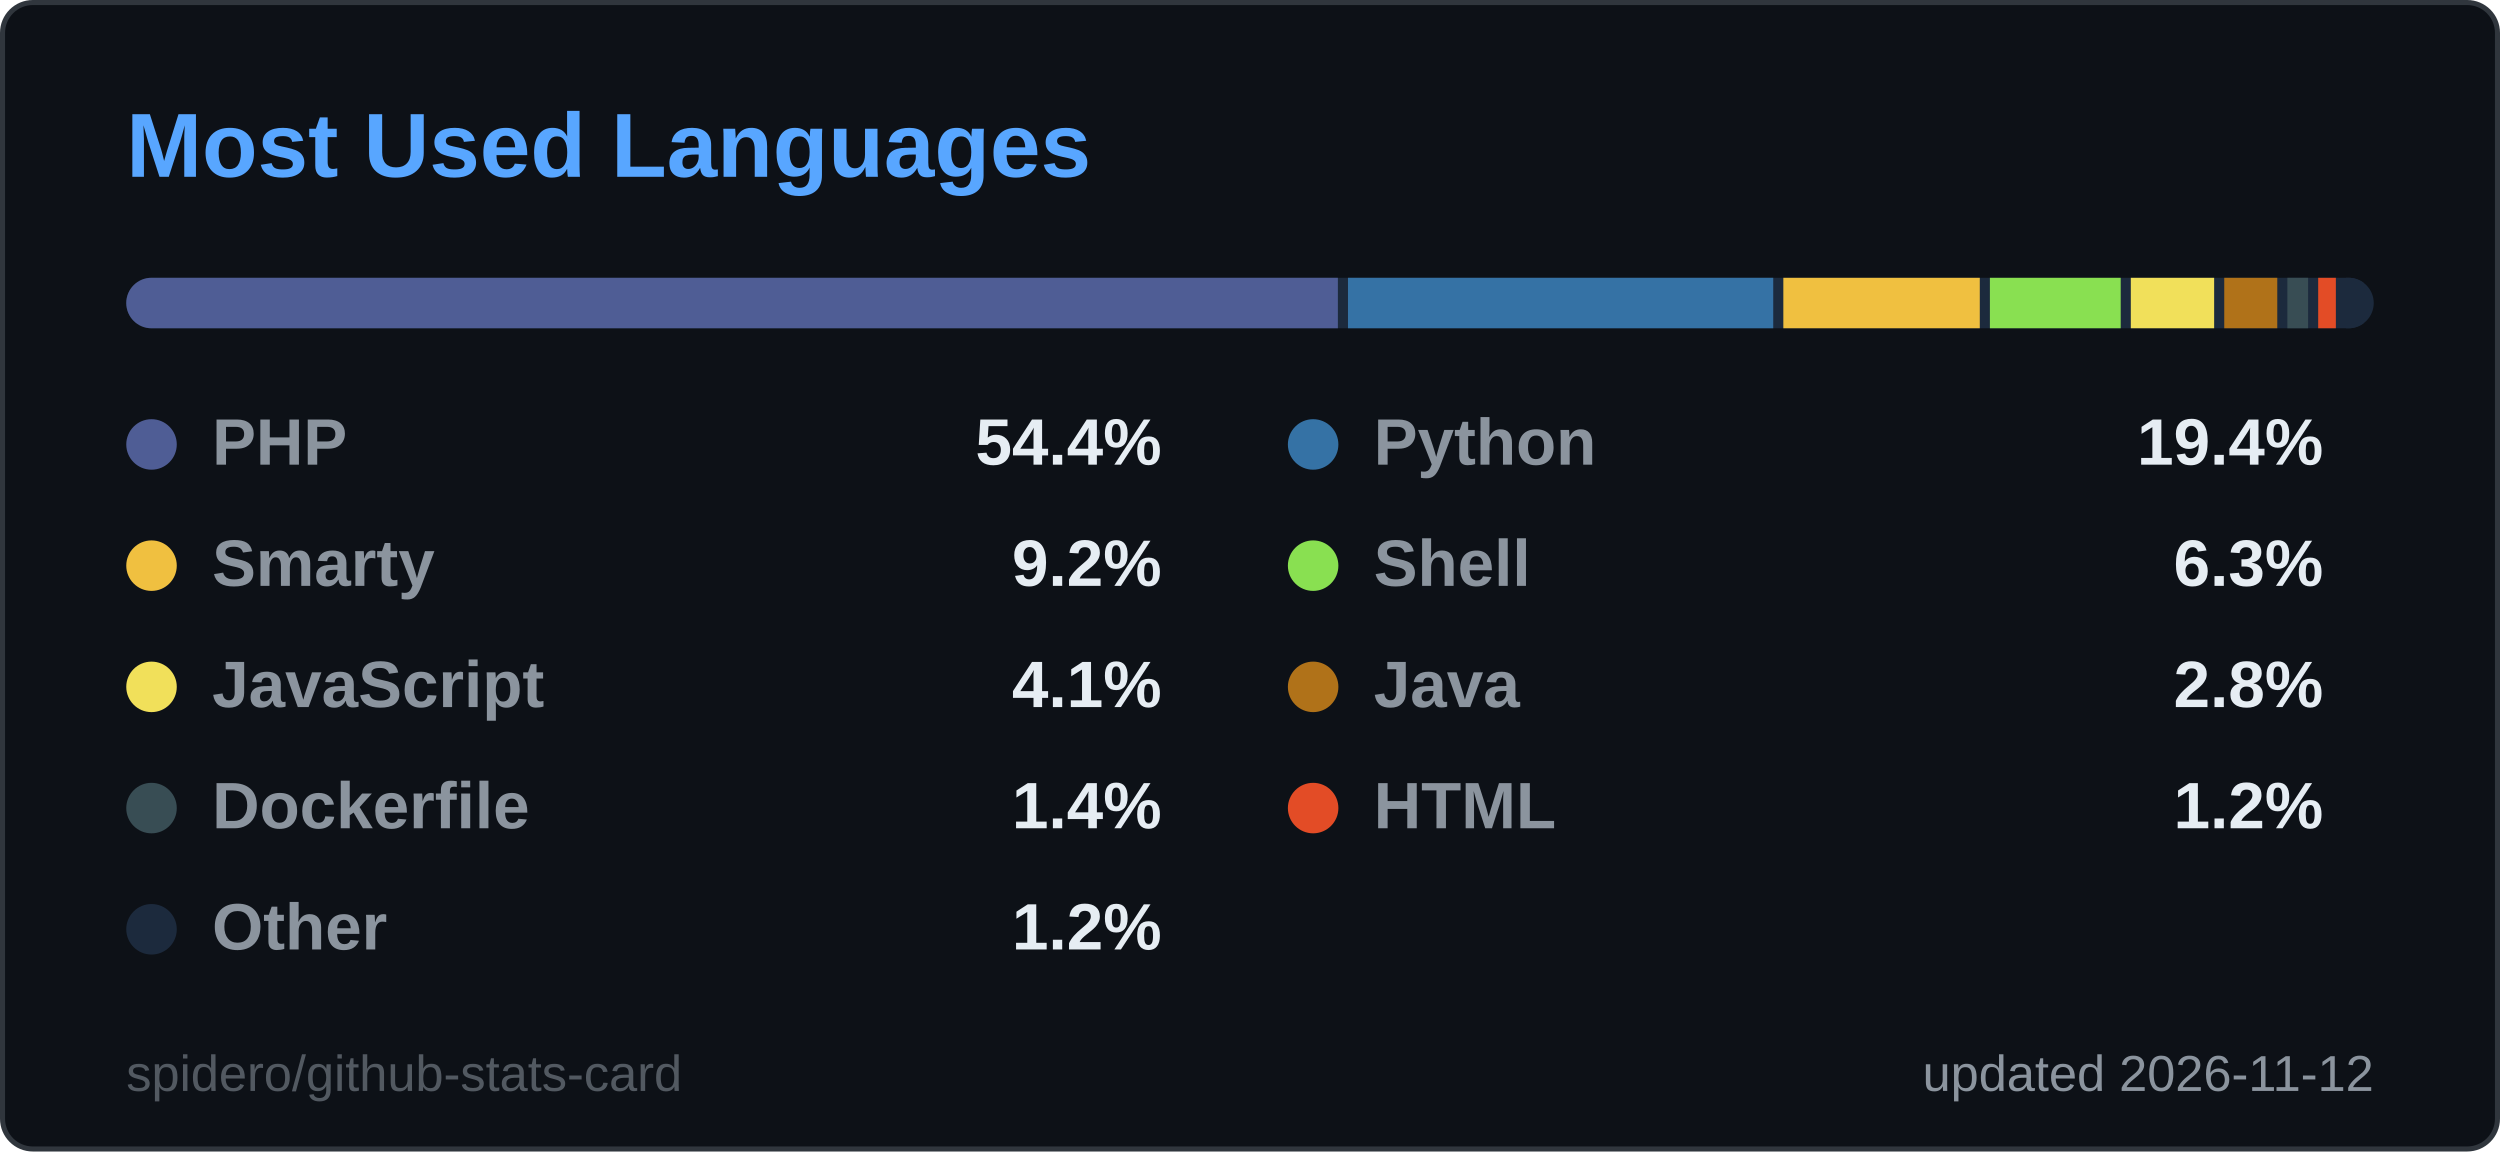
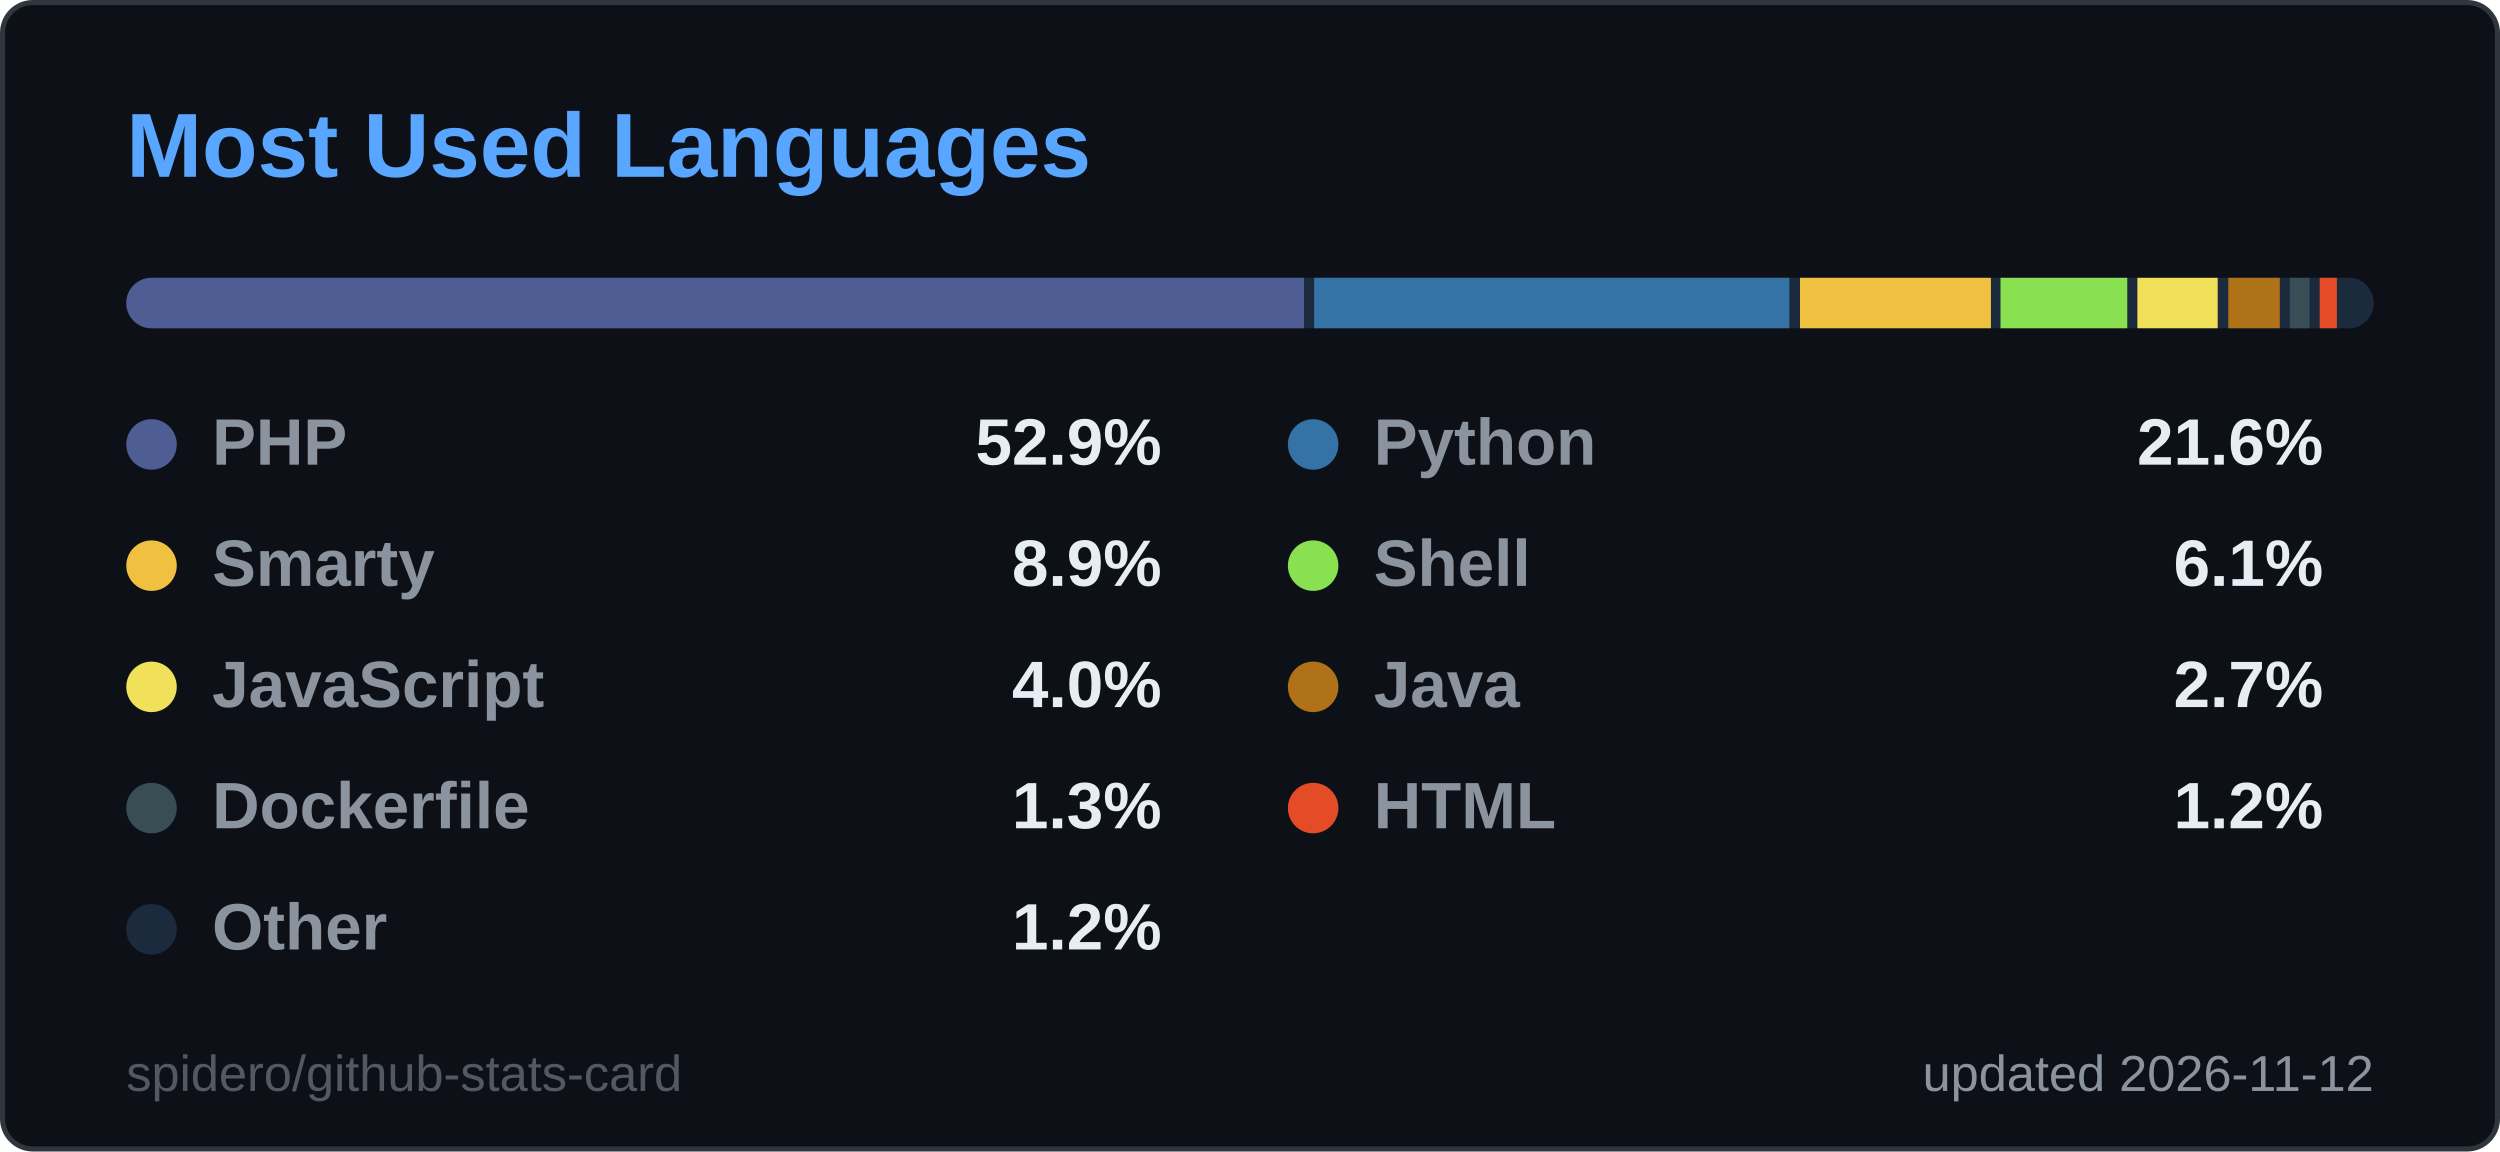
<svg xmlns="http://www.w3.org/2000/svg" width="495" height="228" viewBox="0 0 495 228" role="img" aria-label="Most Used Languages">
  <style>
  .title { font: 600 18px 'Segoe UI', Ubuntu, 'Helvetica Neue', Arial, sans-serif; fill: #58a6ff; }
  .label { font: 600 13px 'Segoe UI', Ubuntu, 'Helvetica Neue', Arial, sans-serif; fill: #8b949e; }
  .value { font: 700 13px 'Segoe UI', Ubuntu, 'Helvetica Neue', Arial, sans-serif; fill: #e6edf3; }
  .big { font: 700 22px 'Segoe UI', Ubuntu, 'Helvetica Neue', Arial, sans-serif; fill: #e6edf3; }
  .small { font: 400 10px 'Segoe UI', Ubuntu, 'Helvetica Neue', Arial, sans-serif; fill: #8b949e; }
  .credit { opacity: .55; }
  /* Visible by default; the animation only fades in from 0 (no-animation renderers show the final state) */
  .fade { animation: fade .5s ease-in-out backwards; }
  @keyframes fade { from { opacity: 0; } }
  @media (prefers-reduced-motion: reduce) { * { animation: none !important; } }

</style>
  <rect x="0.5" y="0.5" width="494" height="227" rx="6" fill="#0d1117" stroke="#30363d" />
  <text x="25" y="35" class="title">Most Used Languages</text>
  <clipPath id="bar2555">
    <rect x="25" y="55" width="445" height="10" rx="5.0" />
  </clipPath>
  <g clip-path="url(#bar2555)">
    <rect x="25" y="55" width="445" height="10" fill="#1c2a3d" />
-     <rect x="25.0" y="55" width="239.9" height="10" fill="#4F5D95" />
-     <rect x="266.9" y="55" width="84.2" height="10" fill="#3572A5" />
-     <rect x="353.1" y="55" width="38.9" height="10" fill="#f0c040" />
-     <rect x="394.0" y="55" width="25.9" height="10" fill="#89e051" />
-     <rect x="421.9" y="55" width="16.5" height="10" fill="#f1e05a" />
-     <rect x="440.4" y="55" width="10.5" height="10" fill="#b07219" />
-     <rect x="452.9" y="55" width="4.1" height="10" fill="#384d54" />
-     <rect x="459.0" y="55" width="3.5" height="10" fill="#e34c26" />
-     <rect x="464.5" y="55" width="3.5" height="10" fill="#1c2a3d" />
+     <rect x="25.0" y="55" width="233.2" height="10" fill="#4F5D95" />
+     <rect x="260.2" y="55" width="94.1" height="10" fill="#3572A5" />
+     <rect x="356.4" y="55" width="37.8" height="10" fill="#f0c040" />
+     <rect x="396.1" y="55" width="25.1" height="10" fill="#89e051" />
+     <rect x="423.2" y="55" width="15.9" height="10" fill="#f1e05a" />
+     <rect x="441.2" y="55" width="10.2" height="10" fill="#b07219" />
+     <rect x="453.4" y="55" width="3.9" height="10" fill="#384d54" />
+     <rect x="459.3" y="55" width="3.4" height="10" fill="#e34c26" />
+     <rect x="464.7" y="55" width="3.3" height="10" fill="#1c2a3d" />
  </g>
  <g class="fade" style="animation-delay:150ms">
    <circle cx="30" cy="88" r="5" fill="#4F5D95" />
    <text x="42" y="92" class="label">PHP</text>
-     <text x="230" y="92" text-anchor="end" class="value">54.4%</text>
+     <text x="230" y="92" text-anchor="end" class="value">52.9%</text>
  </g>
  <g class="fade" style="animation-delay:250ms">
    <circle cx="260" cy="88" r="5" fill="#3572A5" />
    <text x="272" y="92" class="label">Python</text>
-     <text x="460" y="92" text-anchor="end" class="value">19.4%</text>
+     <text x="460" y="92" text-anchor="end" class="value">21.6%</text>
  </g>
  <g class="fade" style="animation-delay:350ms">
    <circle cx="30" cy="112" r="5" fill="#f0c040" />
    <text x="42" y="116" class="label">Smarty</text>
-     <text x="230" y="116" text-anchor="end" class="value">9.2%</text>
+     <text x="230" y="116" text-anchor="end" class="value">8.9%</text>
  </g>
  <g class="fade" style="animation-delay:450ms">
    <circle cx="260" cy="112" r="5" fill="#89e051" />
    <text x="272" y="116" class="label">Shell</text>
-     <text x="460" y="116" text-anchor="end" class="value">6.3%</text>
+     <text x="460" y="116" text-anchor="end" class="value">6.1%</text>
  </g>
  <g class="fade" style="animation-delay:550ms">
    <circle cx="30" cy="136" r="5" fill="#f1e05a" />
    <text x="42" y="140" class="label">JavaScript</text>
-     <text x="230" y="140" text-anchor="end" class="value">4.1%</text>
+     <text x="230" y="140" text-anchor="end" class="value">4.0%</text>
  </g>
  <g class="fade" style="animation-delay:650ms">
    <circle cx="260" cy="136" r="5" fill="#b07219" />
    <text x="272" y="140" class="label">Java</text>
-     <text x="460" y="140" text-anchor="end" class="value">2.8%</text>
+     <text x="460" y="140" text-anchor="end" class="value">2.7%</text>
  </g>
  <g class="fade" style="animation-delay:750ms">
    <circle cx="30" cy="160" r="5" fill="#384d54" />
    <text x="42" y="164" class="label">Dockerfile</text>
-     <text x="230" y="164" text-anchor="end" class="value">1.4%</text>
+     <text x="230" y="164" text-anchor="end" class="value">1.3%</text>
  </g>
  <g class="fade" style="animation-delay:850ms">
    <circle cx="260" cy="160" r="5" fill="#e34c26" />
    <text x="272" y="164" class="label">HTML</text>
    <text x="460" y="164" text-anchor="end" class="value">1.2%</text>
  </g>
  <g class="fade" style="animation-delay:950ms">
    <circle cx="30" cy="184" r="5" fill="#1c2a3d" />
    <text x="42" y="188" class="label">Other</text>
    <text x="230" y="188" text-anchor="end" class="value">1.2%</text>
  </g>
  <text x="470" y="216" text-anchor="end" class="small">updated 2026-11-12</text>
  <a href="https://github.com/spidero/github-stats-card" target="_blank">
    <text x="25" y="216" class="small credit">spidero/github-stats-card</text>
  </a>
</svg>
